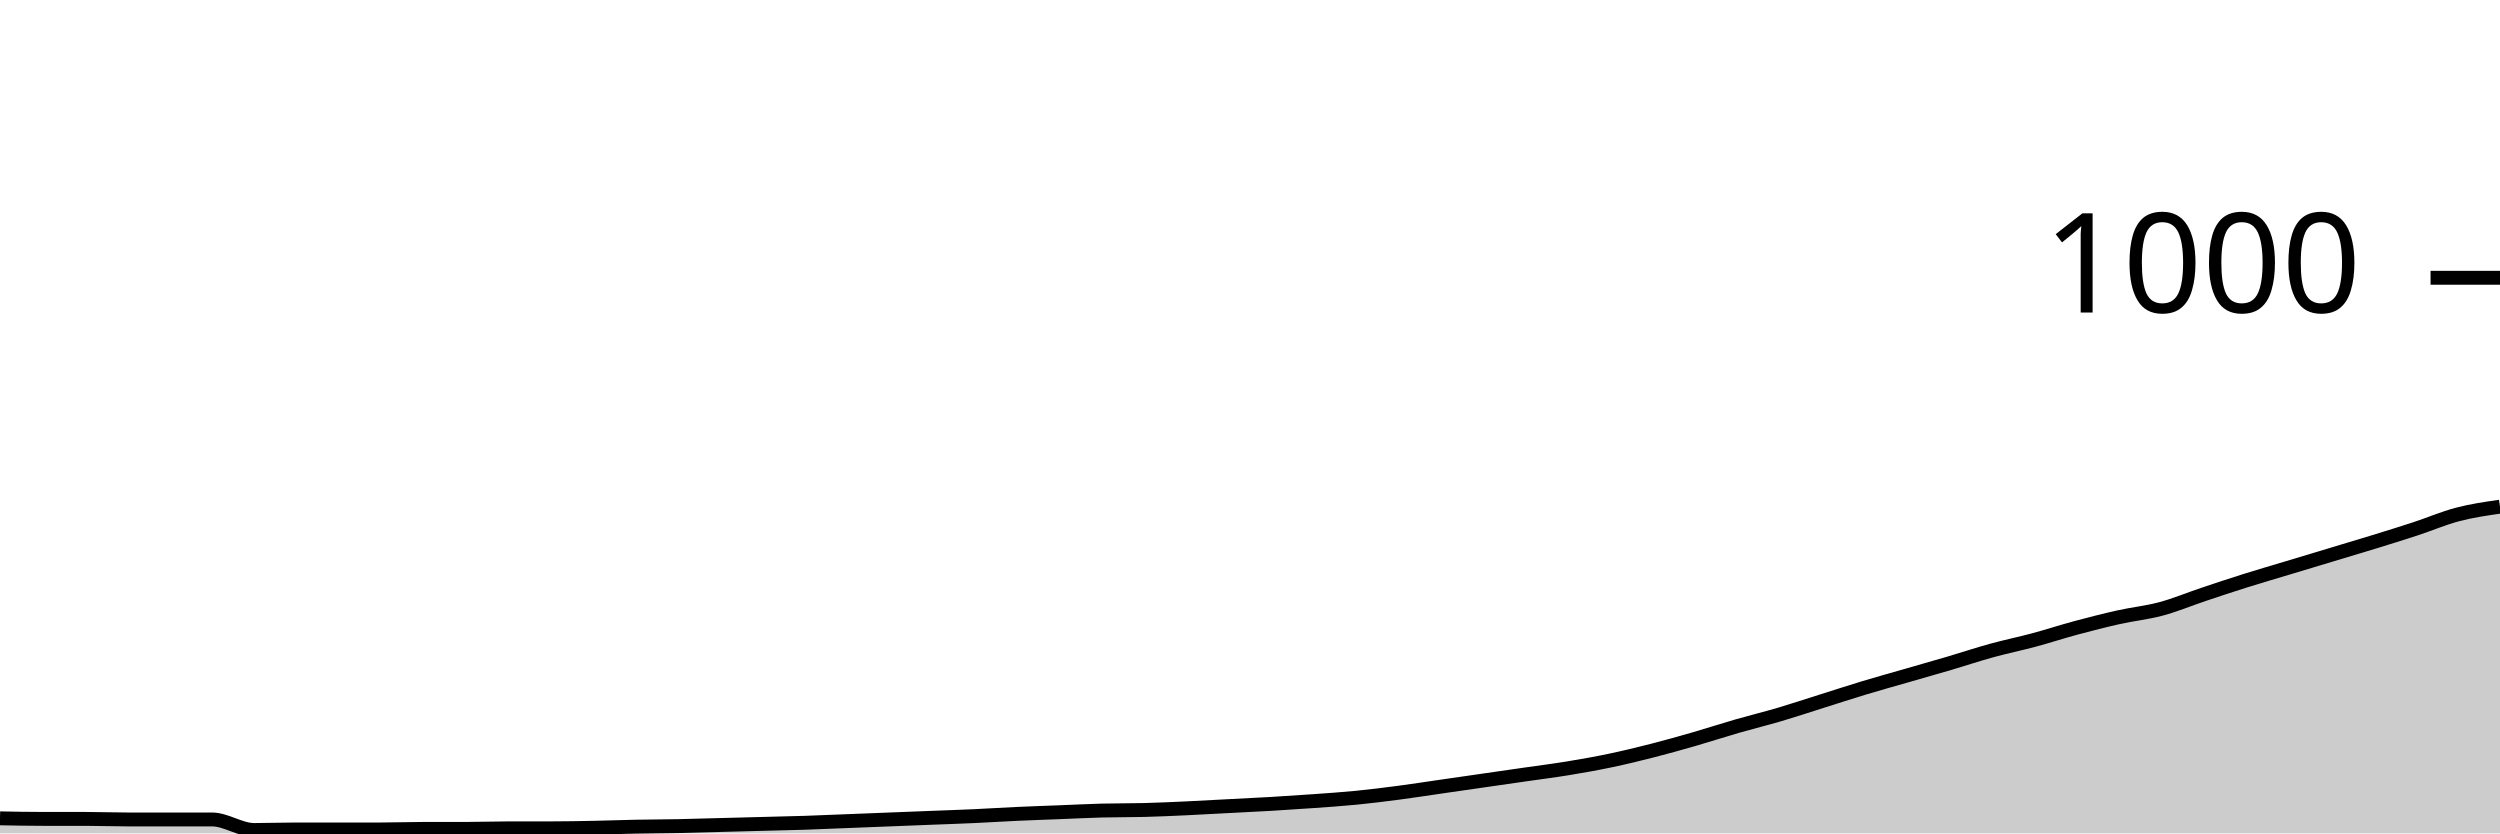
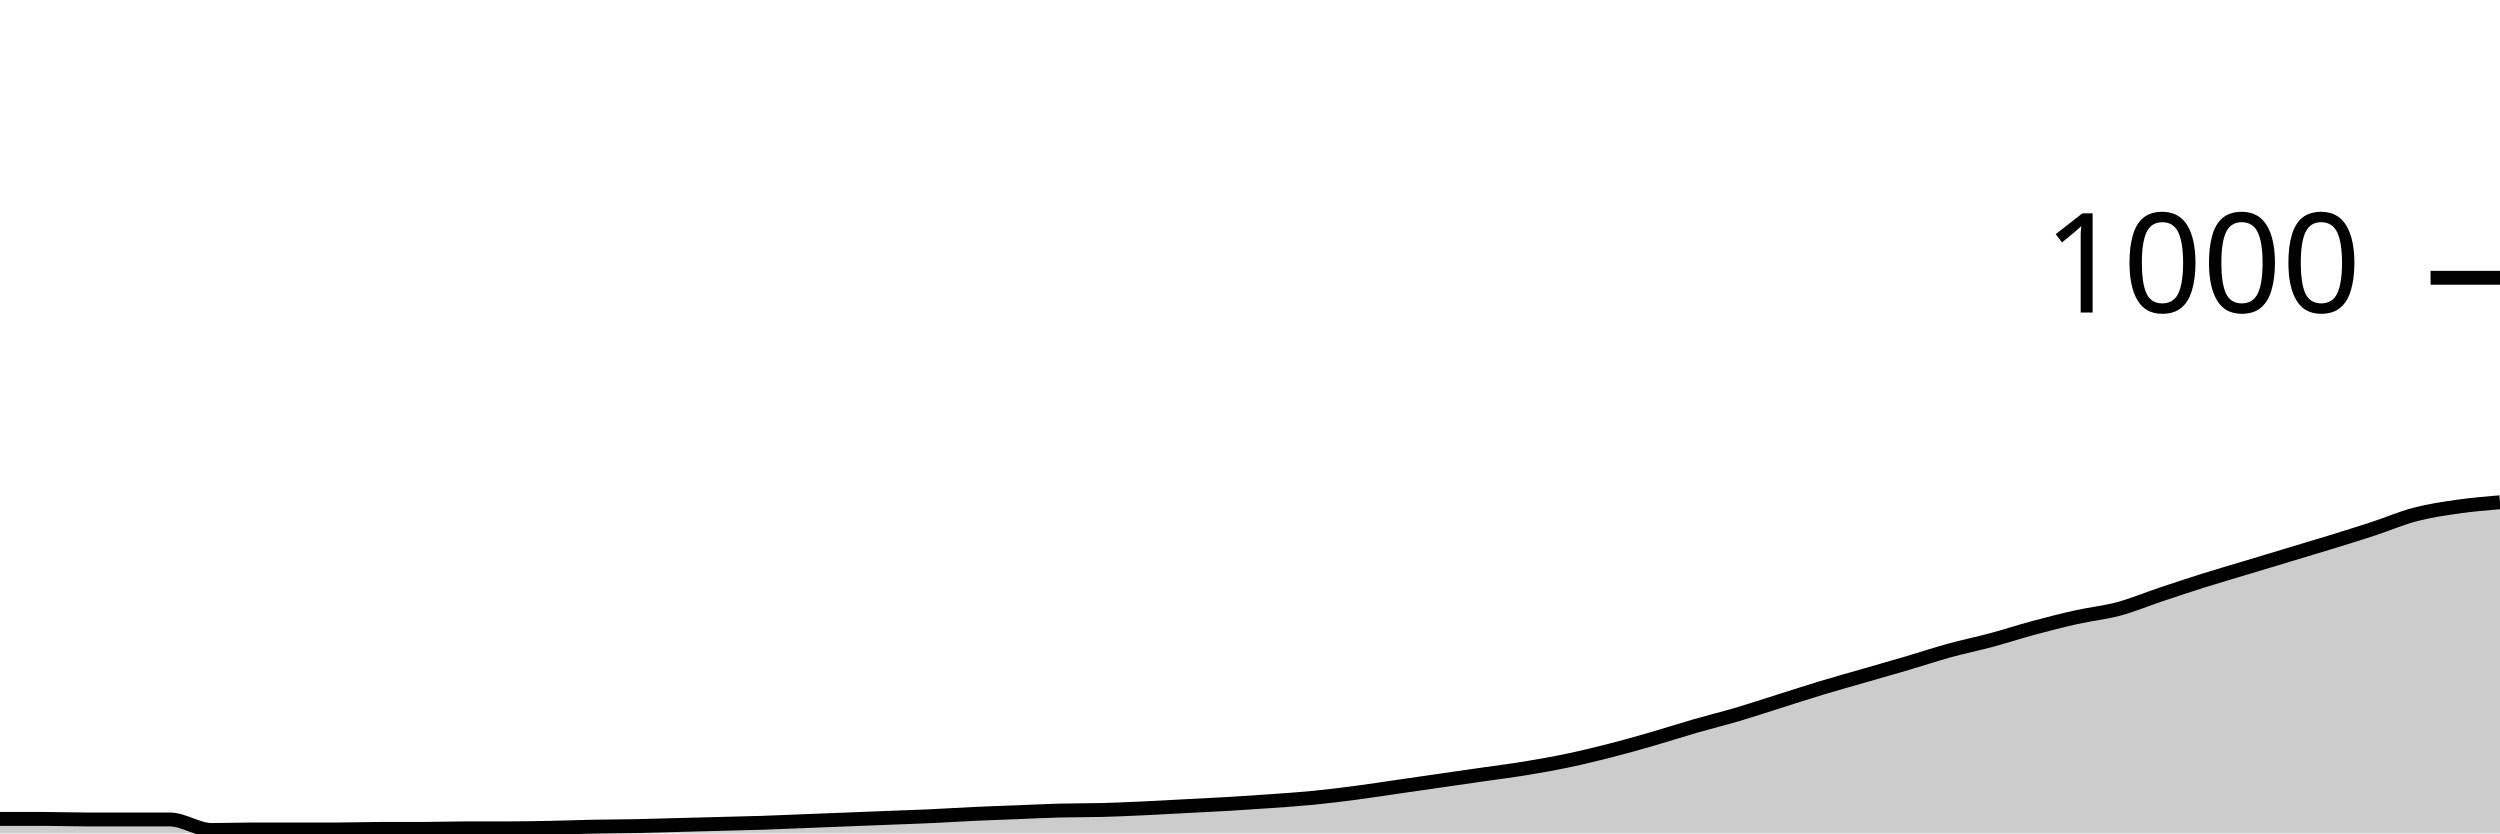
<svg xmlns="http://www.w3.org/2000/svg" viewBox="0 0 180 60">
  <g transform="translate(0,20)">
-     <path class="area" fill="rgba(0, 0, 0, 0.2)" d="M0,38.92C1.017,38.94,2.034,38.96,3.051,38.96C4.068,38.96,5.085,38.96,6.102,38.96C7.119,38.96,8.136,39,9.153,39C10.169,39,11.186,39,12.203,39C13.22,39,14.237,39,15.254,39C16.271,39,17.288,39.76,18.305,39.76C19.322,39.76,20.339,39.72,21.356,39.72C22.373,39.72,23.39,39.72,24.407,39.72C25.424,39.72,26.441,39.72,27.458,39.72C28.475,39.72,29.492,39.68,30.508,39.68C31.525,39.68,32.542,39.68,33.559,39.68C34.576,39.68,35.593,39.64,36.61,39.64C37.627,39.64,38.644,39.64,39.661,39.64C40.678,39.64,41.695,39.62,42.712,39.6C43.729,39.58,44.746,39.54,45.763,39.52C46.78,39.5,47.797,39.5,48.814,39.48C49.831,39.46,50.847,39.427,51.864,39.4C52.881,39.373,53.898,39.347,54.915,39.32C55.932,39.293,56.949,39.273,57.966,39.24C58.983,39.207,60,39.16,61.017,39.12C62.034,39.08,63.051,39.04,64.068,39C65.085,38.96,66.102,38.92,67.119,38.88C68.136,38.84,69.153,38.807,70.169,38.76C71.186,38.713,72.203,38.647,73.22,38.6C74.237,38.553,75.254,38.52,76.271,38.48C77.288,38.44,78.305,38.387,79.322,38.36C80.339,38.333,81.356,38.347,82.373,38.32C83.39,38.293,84.407,38.247,85.424,38.2C86.441,38.153,87.458,38.093,88.475,38.04C89.492,37.987,90.508,37.94,91.525,37.88C92.542,37.82,93.559,37.753,94.576,37.68C95.593,37.607,96.61,37.54,97.627,37.44C98.644,37.34,99.661,37.213,100.678,37.08C101.695,36.947,102.712,36.787,103.729,36.64C104.746,36.493,105.763,36.347,106.78,36.2C107.797,36.053,108.814,35.907,109.831,35.76C110.847,35.613,111.864,35.487,112.881,35.32C113.898,35.153,114.915,34.973,115.932,34.76C116.949,34.547,117.966,34.3,118.983,34.04C120,33.78,121.017,33.493,122.034,33.2C123.051,32.907,124.068,32.573,125.085,32.28C126.102,31.987,127.119,31.74,128.136,31.44C129.153,31.14,130.169,30.8,131.186,30.48C132.203,30.16,133.22,29.827,134.237,29.52C135.254,29.213,136.271,28.933,137.288,28.64C138.305,28.347,139.322,28.06,140.339,27.76C141.356,27.46,142.373,27.12,143.39,26.84C144.407,26.56,145.424,26.353,146.441,26.08C147.458,25.807,148.475,25.473,149.492,25.2C150.508,24.927,151.525,24.667,152.542,24.44C153.559,24.213,154.576,24.113,155.593,23.84C156.61,23.567,157.627,23.14,158.644,22.8C159.661,22.46,160.678,22.12,161.695,21.8C162.712,21.48,163.729,21.187,164.746,20.88C165.763,20.573,166.78,20.267,167.797,19.96C168.814,19.653,169.831,19.353,170.847,19.04C171.864,18.727,172.881,18.413,173.898,18.08C174.915,17.747,175.932,17.307,176.949,17.04C177.966,16.773,178.983,16.627,180,16.48L180,40C178.983,40,177.966,40,176.949,40C175.932,40,174.915,40,173.898,40C172.881,40,171.864,40,170.847,40C169.831,40,168.814,40,167.797,40C166.78,40,165.763,40,164.746,40C163.729,40,162.712,40,161.695,40C160.678,40,159.661,40,158.644,40C157.627,40,156.61,40,155.593,40C154.576,40,153.559,40,152.542,40C151.525,40,150.508,40,149.492,40C148.475,40,147.458,40,146.441,40C145.424,40,144.407,40,143.39,40C142.373,40,141.356,40,140.339,40C139.322,40,138.305,40,137.288,40C136.271,40,135.254,40,134.237,40C133.22,40,132.203,40,131.186,40C130.169,40,129.153,40,128.136,40C127.119,40,126.102,40,125.085,40C124.068,40,123.051,40,122.034,40C121.017,40,120,40,118.983,40C117.966,40,116.949,40,115.932,40C114.915,40,113.898,40,112.881,40C111.864,40,110.847,40,109.831,40C108.814,40,107.797,40,106.78,40C105.763,40,104.746,40,103.729,40C102.712,40,101.695,40,100.678,40C99.661,40,98.644,40,97.627,40C96.61,40,95.593,40,94.576,40C93.559,40,92.542,40,91.525,40C90.508,40,89.492,40,88.475,40C87.458,40,86.441,40,85.424,40C84.407,40,83.39,40,82.373,40C81.356,40,80.339,40,79.322,40C78.305,40,77.288,40,76.271,40C75.254,40,74.237,40,73.22,40C72.203,40,71.186,40,70.169,40C69.153,40,68.136,40,67.119,40C66.102,40,65.085,40,64.068,40C63.051,40,62.034,40,61.017,40C60,40,58.983,40,57.966,40C56.949,40,55.932,40,54.915,40C53.898,40,52.881,40,51.864,40C50.847,40,49.831,40,48.814,40C47.797,40,46.78,40,45.763,40C44.746,40,43.729,40,42.712,40C41.695,40,40.678,40,39.661,40C38.644,40,37.627,40,36.61,40C35.593,40,34.576,40,33.559,40C32.542,40,31.525,40,30.508,40C29.492,40,28.475,40,27.458,40C26.441,40,25.424,40,24.407,40C23.39,40,22.373,40,21.356,40C20.339,40,19.322,40,18.305,40C17.288,40,16.271,40,15.254,40C14.237,40,13.22,40,12.203,40C11.186,40,10.169,40,9.153,40C8.136,40,7.119,40,6.102,40C5.085,40,4.068,40,3.051,40C2.034,40,1.017,40,0,40Z" />
-     <path class="line" stroke="black" fill="none" d="M0,38.92C1.017,38.94,2.034,38.96,3.051,38.96C4.068,38.96,5.085,38.96,6.102,38.96C7.119,38.96,8.136,39,9.153,39C10.169,39,11.186,39,12.203,39C13.22,39,14.237,39,15.254,39C16.271,39,17.288,39.76,18.305,39.76C19.322,39.76,20.339,39.72,21.356,39.72C22.373,39.72,23.39,39.72,24.407,39.72C25.424,39.72,26.441,39.72,27.458,39.72C28.475,39.72,29.492,39.68,30.508,39.68C31.525,39.68,32.542,39.68,33.559,39.68C34.576,39.68,35.593,39.64,36.61,39.64C37.627,39.64,38.644,39.64,39.661,39.64C40.678,39.64,41.695,39.62,42.712,39.6C43.729,39.58,44.746,39.54,45.763,39.52C46.78,39.5,47.797,39.5,48.814,39.48C49.831,39.46,50.847,39.427,51.864,39.4C52.881,39.373,53.898,39.347,54.915,39.32C55.932,39.293,56.949,39.273,57.966,39.24C58.983,39.207,60,39.16,61.017,39.12C62.034,39.08,63.051,39.04,64.068,39C65.085,38.96,66.102,38.92,67.119,38.88C68.136,38.84,69.153,38.807,70.169,38.76C71.186,38.713,72.203,38.647,73.22,38.6C74.237,38.553,75.254,38.52,76.271,38.48C77.288,38.44,78.305,38.387,79.322,38.36C80.339,38.333,81.356,38.347,82.373,38.32C83.39,38.293,84.407,38.247,85.424,38.2C86.441,38.153,87.458,38.093,88.475,38.04C89.492,37.987,90.508,37.94,91.525,37.88C92.542,37.82,93.559,37.753,94.576,37.68C95.593,37.607,96.61,37.54,97.627,37.44C98.644,37.34,99.661,37.213,100.678,37.08C101.695,36.947,102.712,36.787,103.729,36.64C104.746,36.493,105.763,36.347,106.78,36.2C107.797,36.053,108.814,35.907,109.831,35.76C110.847,35.613,111.864,35.487,112.881,35.32C113.898,35.153,114.915,34.973,115.932,34.76C116.949,34.547,117.966,34.3,118.983,34.04C120,33.78,121.017,33.493,122.034,33.2C123.051,32.907,124.068,32.573,125.085,32.28C126.102,31.987,127.119,31.74,128.136,31.44C129.153,31.14,130.169,30.8,131.186,30.48C132.203,30.16,133.22,29.827,134.237,29.52C135.254,29.213,136.271,28.933,137.288,28.64C138.305,28.347,139.322,28.06,140.339,27.76C141.356,27.46,142.373,27.12,143.39,26.84C144.407,26.56,145.424,26.353,146.441,26.08C147.458,25.807,148.475,25.473,149.492,25.2C150.508,24.927,151.525,24.667,152.542,24.44C153.559,24.213,154.576,24.113,155.593,23.84C156.61,23.567,157.627,23.14,158.644,22.8C159.661,22.46,160.678,22.12,161.695,21.8C162.712,21.48,163.729,21.187,164.746,20.88C165.763,20.573,166.78,20.267,167.797,19.96C168.814,19.653,169.831,19.353,170.847,19.04C171.864,18.727,172.881,18.413,173.898,18.08C174.915,17.747,175.932,17.307,176.949,17.04C177.966,16.773,178.983,16.627,180,16.48" />
+     <path class="area" fill="rgba(0, 0, 0, 0.2)" d="M0,38.96C1.017,38.96,2.034,38.96,3.051,38.96C4.068,38.96,5.085,39,6.102,39C7.119,39,8.136,39,9.153,39C10.169,39,11.186,39,12.203,39C13.22,39,14.237,39.76,15.254,39.76C16.271,39.76,17.288,39.72,18.305,39.72C19.322,39.72,20.339,39.72,21.356,39.72C22.373,39.72,23.39,39.72,24.407,39.72C25.424,39.72,26.441,39.68,27.458,39.68C28.475,39.68,29.492,39.68,30.508,39.68C31.525,39.68,32.542,39.64,33.559,39.64C34.576,39.64,35.593,39.64,36.61,39.64C37.627,39.64,38.644,39.62,39.661,39.6C40.678,39.58,41.695,39.54,42.712,39.52C43.729,39.5,44.746,39.5,45.763,39.48C46.78,39.46,47.797,39.427,48.814,39.4C49.831,39.373,50.847,39.347,51.864,39.32C52.881,39.293,53.898,39.273,54.915,39.24C55.932,39.207,56.949,39.16,57.966,39.12C58.983,39.08,60,39.04,61.017,39C62.034,38.96,63.051,38.92,64.068,38.88C65.085,38.84,66.102,38.807,67.119,38.76C68.136,38.713,69.153,38.647,70.169,38.6C71.186,38.553,72.203,38.52,73.22,38.48C74.237,38.44,75.254,38.387,76.271,38.36C77.288,38.333,78.305,38.347,79.322,38.32C80.339,38.293,81.356,38.247,82.373,38.2C83.39,38.153,84.407,38.093,85.424,38.04C86.441,37.987,87.458,37.94,88.475,37.88C89.492,37.82,90.508,37.753,91.525,37.68C92.542,37.607,93.559,37.54,94.576,37.44C95.593,37.34,96.61,37.213,97.627,37.08C98.644,36.947,99.661,36.787,100.678,36.64C101.695,36.493,102.712,36.347,103.729,36.2C104.746,36.053,105.763,35.907,106.78,35.76C107.797,35.613,108.814,35.487,109.831,35.32C110.847,35.153,111.864,34.973,112.881,34.76C113.898,34.547,114.915,34.3,115.932,34.04C116.949,33.78,117.966,33.493,118.983,33.2C120,32.907,121.017,32.573,122.034,32.28C123.051,31.987,124.068,31.74,125.085,31.44C126.102,31.14,127.119,30.8,128.136,30.48C129.153,30.16,130.169,29.827,131.186,29.52C132.203,29.213,133.22,28.933,134.237,28.64C135.254,28.347,136.271,28.06,137.288,27.76C138.305,27.46,139.322,27.12,140.339,26.84C141.356,26.56,142.373,26.353,143.39,26.08C144.407,25.807,145.424,25.473,146.441,25.2C147.458,24.927,148.475,24.667,149.492,24.44C150.508,24.213,151.525,24.113,152.542,23.84C153.559,23.567,154.576,23.14,155.593,22.8C156.61,22.46,157.627,22.12,158.644,21.8C159.661,21.48,160.678,21.187,161.695,20.88C162.712,20.573,163.729,20.267,164.746,19.96C165.763,19.653,166.78,19.353,167.797,19.04C168.814,18.727,169.831,18.413,170.847,18.08C171.864,17.747,172.881,17.307,173.898,17.04C174.915,16.773,175.932,16.627,176.949,16.48C177.966,16.333,178.983,16.247,180,16.16L180,40C178.983,40,177.966,40,176.949,40C175.932,40,174.915,40,173.898,40C172.881,40,171.864,40,170.847,40C169.831,40,168.814,40,167.797,40C166.78,40,165.763,40,164.746,40C163.729,40,162.712,40,161.695,40C160.678,40,159.661,40,158.644,40C157.627,40,156.61,40,155.593,40C154.576,40,153.559,40,152.542,40C151.525,40,150.508,40,149.492,40C148.475,40,147.458,40,146.441,40C145.424,40,144.407,40,143.39,40C142.373,40,141.356,40,140.339,40C139.322,40,138.305,40,137.288,40C136.271,40,135.254,40,134.237,40C133.22,40,132.203,40,131.186,40C130.169,40,129.153,40,128.136,40C127.119,40,126.102,40,125.085,40C124.068,40,123.051,40,122.034,40C121.017,40,120,40,118.983,40C117.966,40,116.949,40,115.932,40C114.915,40,113.898,40,112.881,40C111.864,40,110.847,40,109.831,40C108.814,40,107.797,40,106.78,40C105.763,40,104.746,40,103.729,40C102.712,40,101.695,40,100.678,40C99.661,40,98.644,40,97.627,40C96.61,40,95.593,40,94.576,40C93.559,40,92.542,40,91.525,40C90.508,40,89.492,40,88.475,40C87.458,40,86.441,40,85.424,40C84.407,40,83.39,40,82.373,40C81.356,40,80.339,40,79.322,40C78.305,40,77.288,40,76.271,40C75.254,40,74.237,40,73.22,40C72.203,40,71.186,40,70.169,40C69.153,40,68.136,40,67.119,40C66.102,40,65.085,40,64.068,40C63.051,40,62.034,40,61.017,40C60,40,58.983,40,57.966,40C56.949,40,55.932,40,54.915,40C53.898,40,52.881,40,51.864,40C50.847,40,49.831,40,48.814,40C47.797,40,46.78,40,45.763,40C44.746,40,43.729,40,42.712,40C41.695,40,40.678,40,39.661,40C38.644,40,37.627,40,36.61,40C35.593,40,34.576,40,33.559,40C32.542,40,31.525,40,30.508,40C29.492,40,28.475,40,27.458,40C26.441,40,25.424,40,24.407,40C23.39,40,22.373,40,21.356,40C20.339,40,19.322,40,18.305,40C17.288,40,16.271,40,15.254,40C14.237,40,13.22,40,12.203,40C11.186,40,10.169,40,9.153,40C8.136,40,7.119,40,6.102,40C5.085,40,4.068,40,3.051,40C2.034,40,1.017,40,0,40Z" />
+     <path class="line" stroke="black" fill="none" d="M0,38.96C1.017,38.96,2.034,38.96,3.051,38.96C4.068,38.96,5.085,39,6.102,39C7.119,39,8.136,39,9.153,39C10.169,39,11.186,39,12.203,39C13.22,39,14.237,39.76,15.254,39.76C16.271,39.76,17.288,39.72,18.305,39.72C19.322,39.72,20.339,39.72,21.356,39.72C22.373,39.72,23.39,39.72,24.407,39.72C25.424,39.72,26.441,39.68,27.458,39.68C28.475,39.68,29.492,39.68,30.508,39.68C31.525,39.68,32.542,39.64,33.559,39.64C34.576,39.64,35.593,39.64,36.61,39.64C37.627,39.64,38.644,39.62,39.661,39.6C40.678,39.58,41.695,39.54,42.712,39.52C43.729,39.5,44.746,39.5,45.763,39.48C46.78,39.46,47.797,39.427,48.814,39.4C49.831,39.373,50.847,39.347,51.864,39.32C52.881,39.293,53.898,39.273,54.915,39.24C55.932,39.207,56.949,39.16,57.966,39.12C58.983,39.08,60,39.04,61.017,39C62.034,38.96,63.051,38.92,64.068,38.88C65.085,38.84,66.102,38.807,67.119,38.76C68.136,38.713,69.153,38.647,70.169,38.6C71.186,38.553,72.203,38.52,73.22,38.48C74.237,38.44,75.254,38.387,76.271,38.36C77.288,38.333,78.305,38.347,79.322,38.32C80.339,38.293,81.356,38.247,82.373,38.2C83.39,38.153,84.407,38.093,85.424,38.04C86.441,37.987,87.458,37.94,88.475,37.88C89.492,37.82,90.508,37.753,91.525,37.68C92.542,37.607,93.559,37.54,94.576,37.44C95.593,37.34,96.61,37.213,97.627,37.08C98.644,36.947,99.661,36.787,100.678,36.64C101.695,36.493,102.712,36.347,103.729,36.2C104.746,36.053,105.763,35.907,106.78,35.76C107.797,35.613,108.814,35.487,109.831,35.32C110.847,35.153,111.864,34.973,112.881,34.76C113.898,34.547,114.915,34.3,115.932,34.04C116.949,33.78,117.966,33.493,118.983,33.2C120,32.907,121.017,32.573,122.034,32.28C123.051,31.987,124.068,31.74,125.085,31.44C126.102,31.14,127.119,30.8,128.136,30.48C129.153,30.16,130.169,29.827,131.186,29.52C132.203,29.213,133.22,28.933,134.237,28.64C135.254,28.347,136.271,28.06,137.288,27.76C138.305,27.46,139.322,27.12,140.339,26.84C141.356,26.56,142.373,26.353,143.39,26.08C144.407,25.807,145.424,25.473,146.441,25.2C147.458,24.927,148.475,24.667,149.492,24.44C150.508,24.213,151.525,24.113,152.542,23.84C153.559,23.567,154.576,23.14,155.593,22.8C156.61,22.46,157.627,22.12,158.644,21.8C159.661,21.48,160.678,21.187,161.695,20.88C162.712,20.573,163.729,20.267,164.746,19.96C165.763,19.653,166.78,19.353,167.797,19.04C168.814,18.727,169.831,18.413,170.847,18.08C171.864,17.747,172.881,17.307,173.898,17.04C174.915,16.773,175.932,16.627,176.949,16.48C177.966,16.333,178.983,16.247,180,16.16" />
    <path class="axis-ceiling" stroke-width="1" stroke="black" fill="none" d="M175,0L180,0" />
    <text class="axis-ceiling-label" font-family="sans-serif" text-anchor="end" font-size="10px" x="170" y="2.5">1000</text>
  </g>
</svg>
